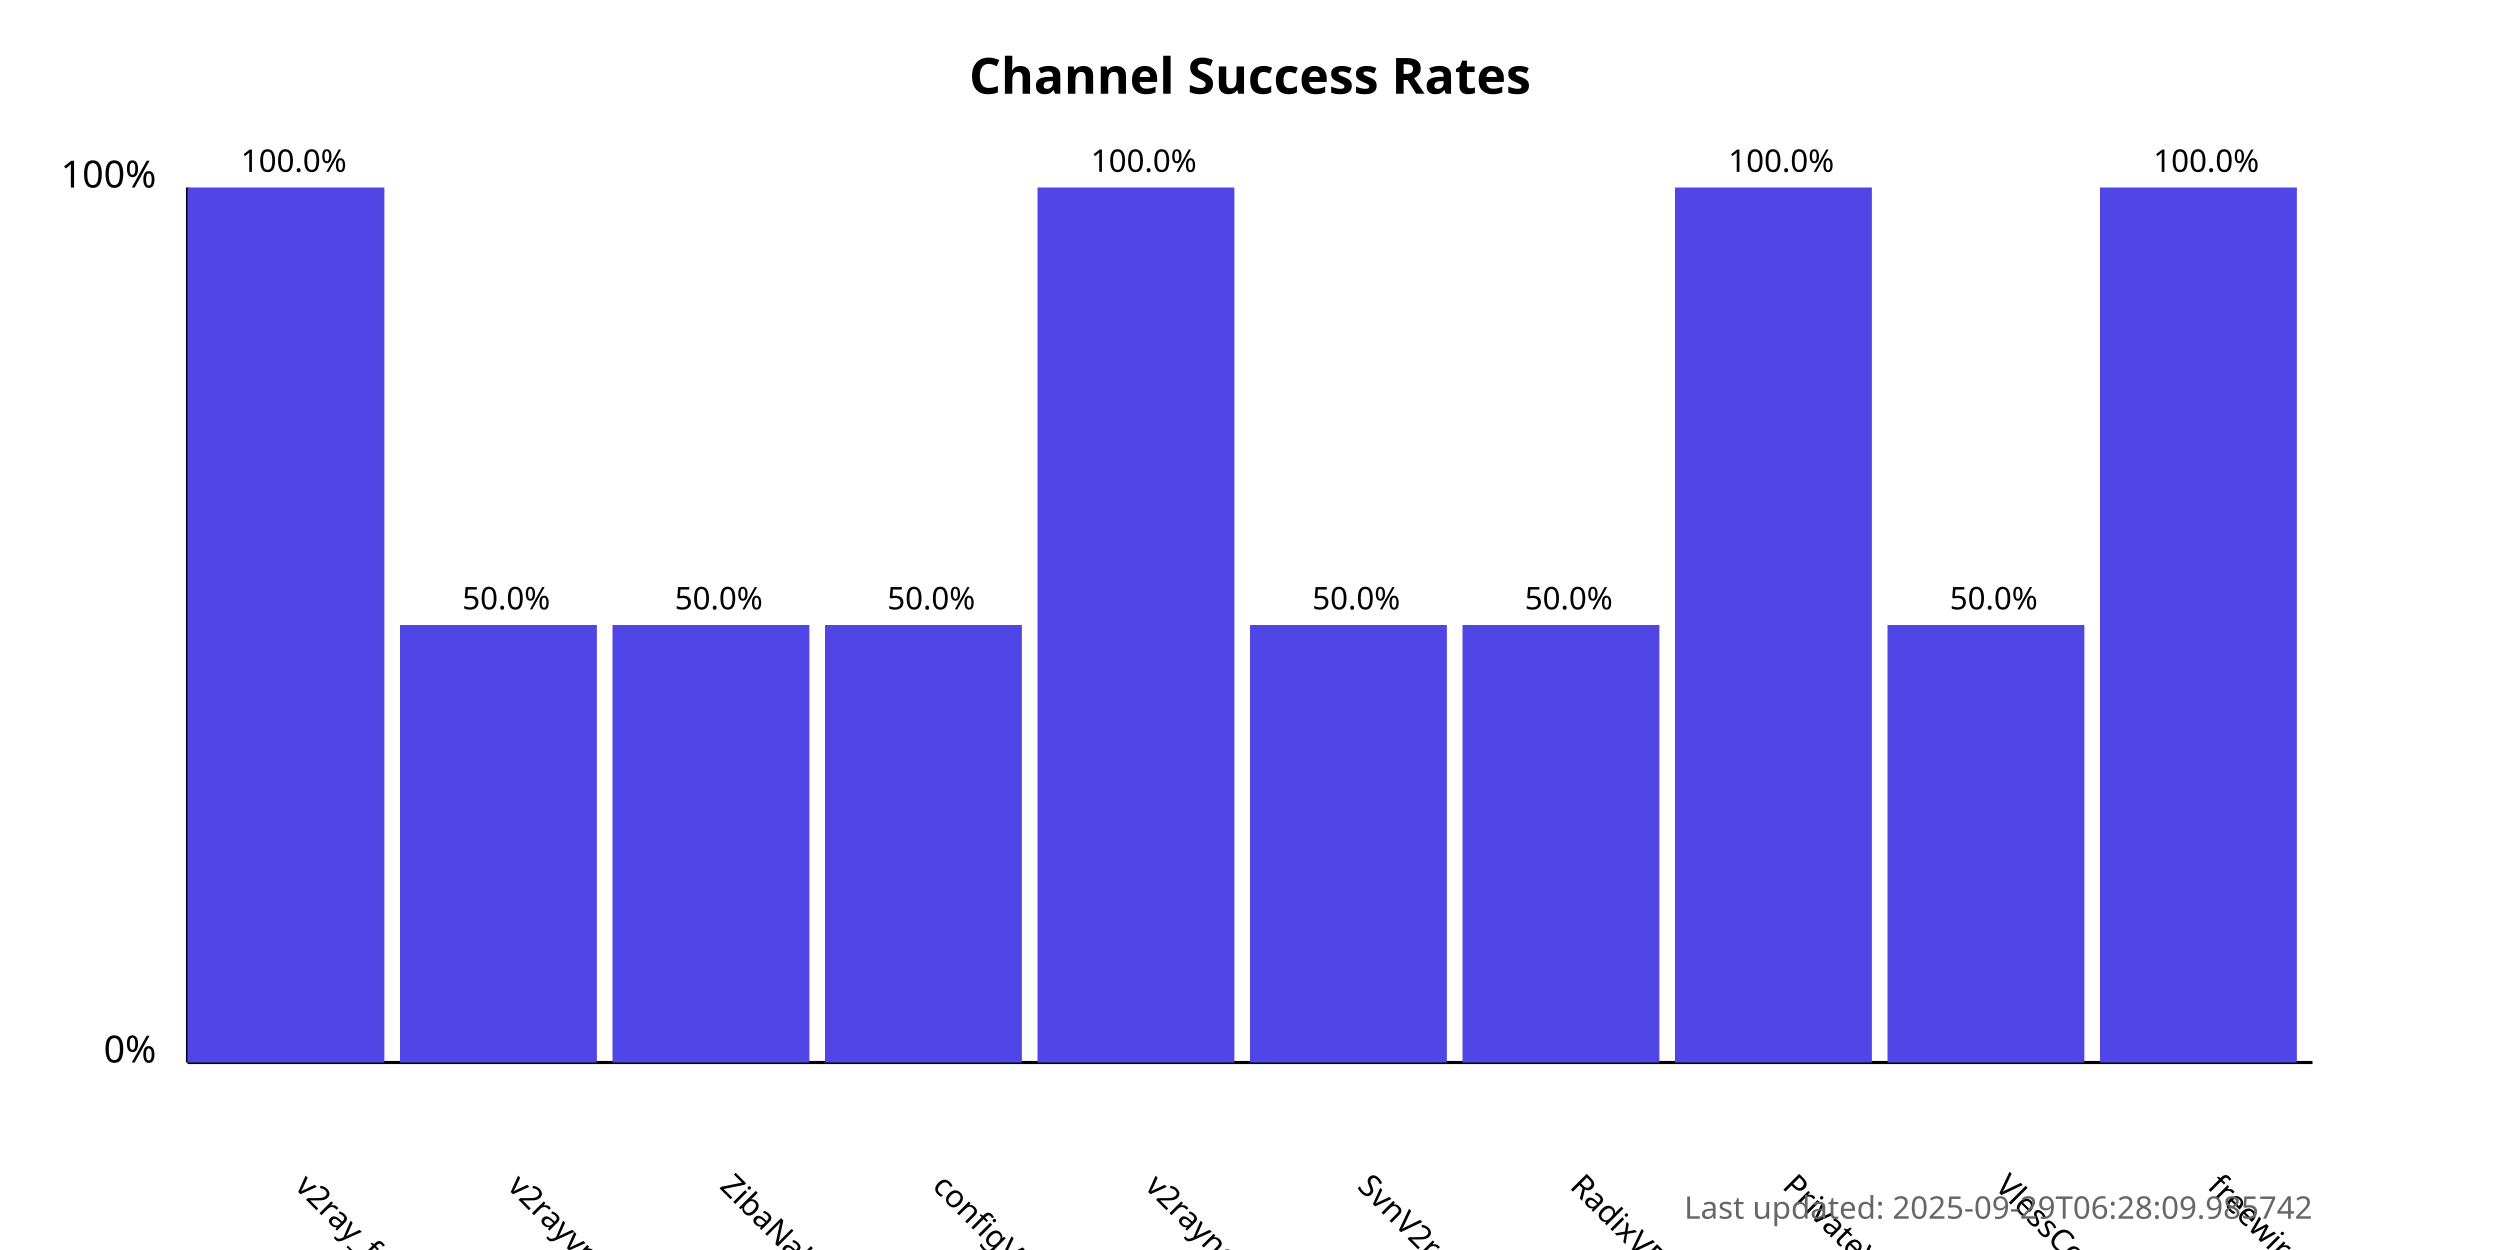
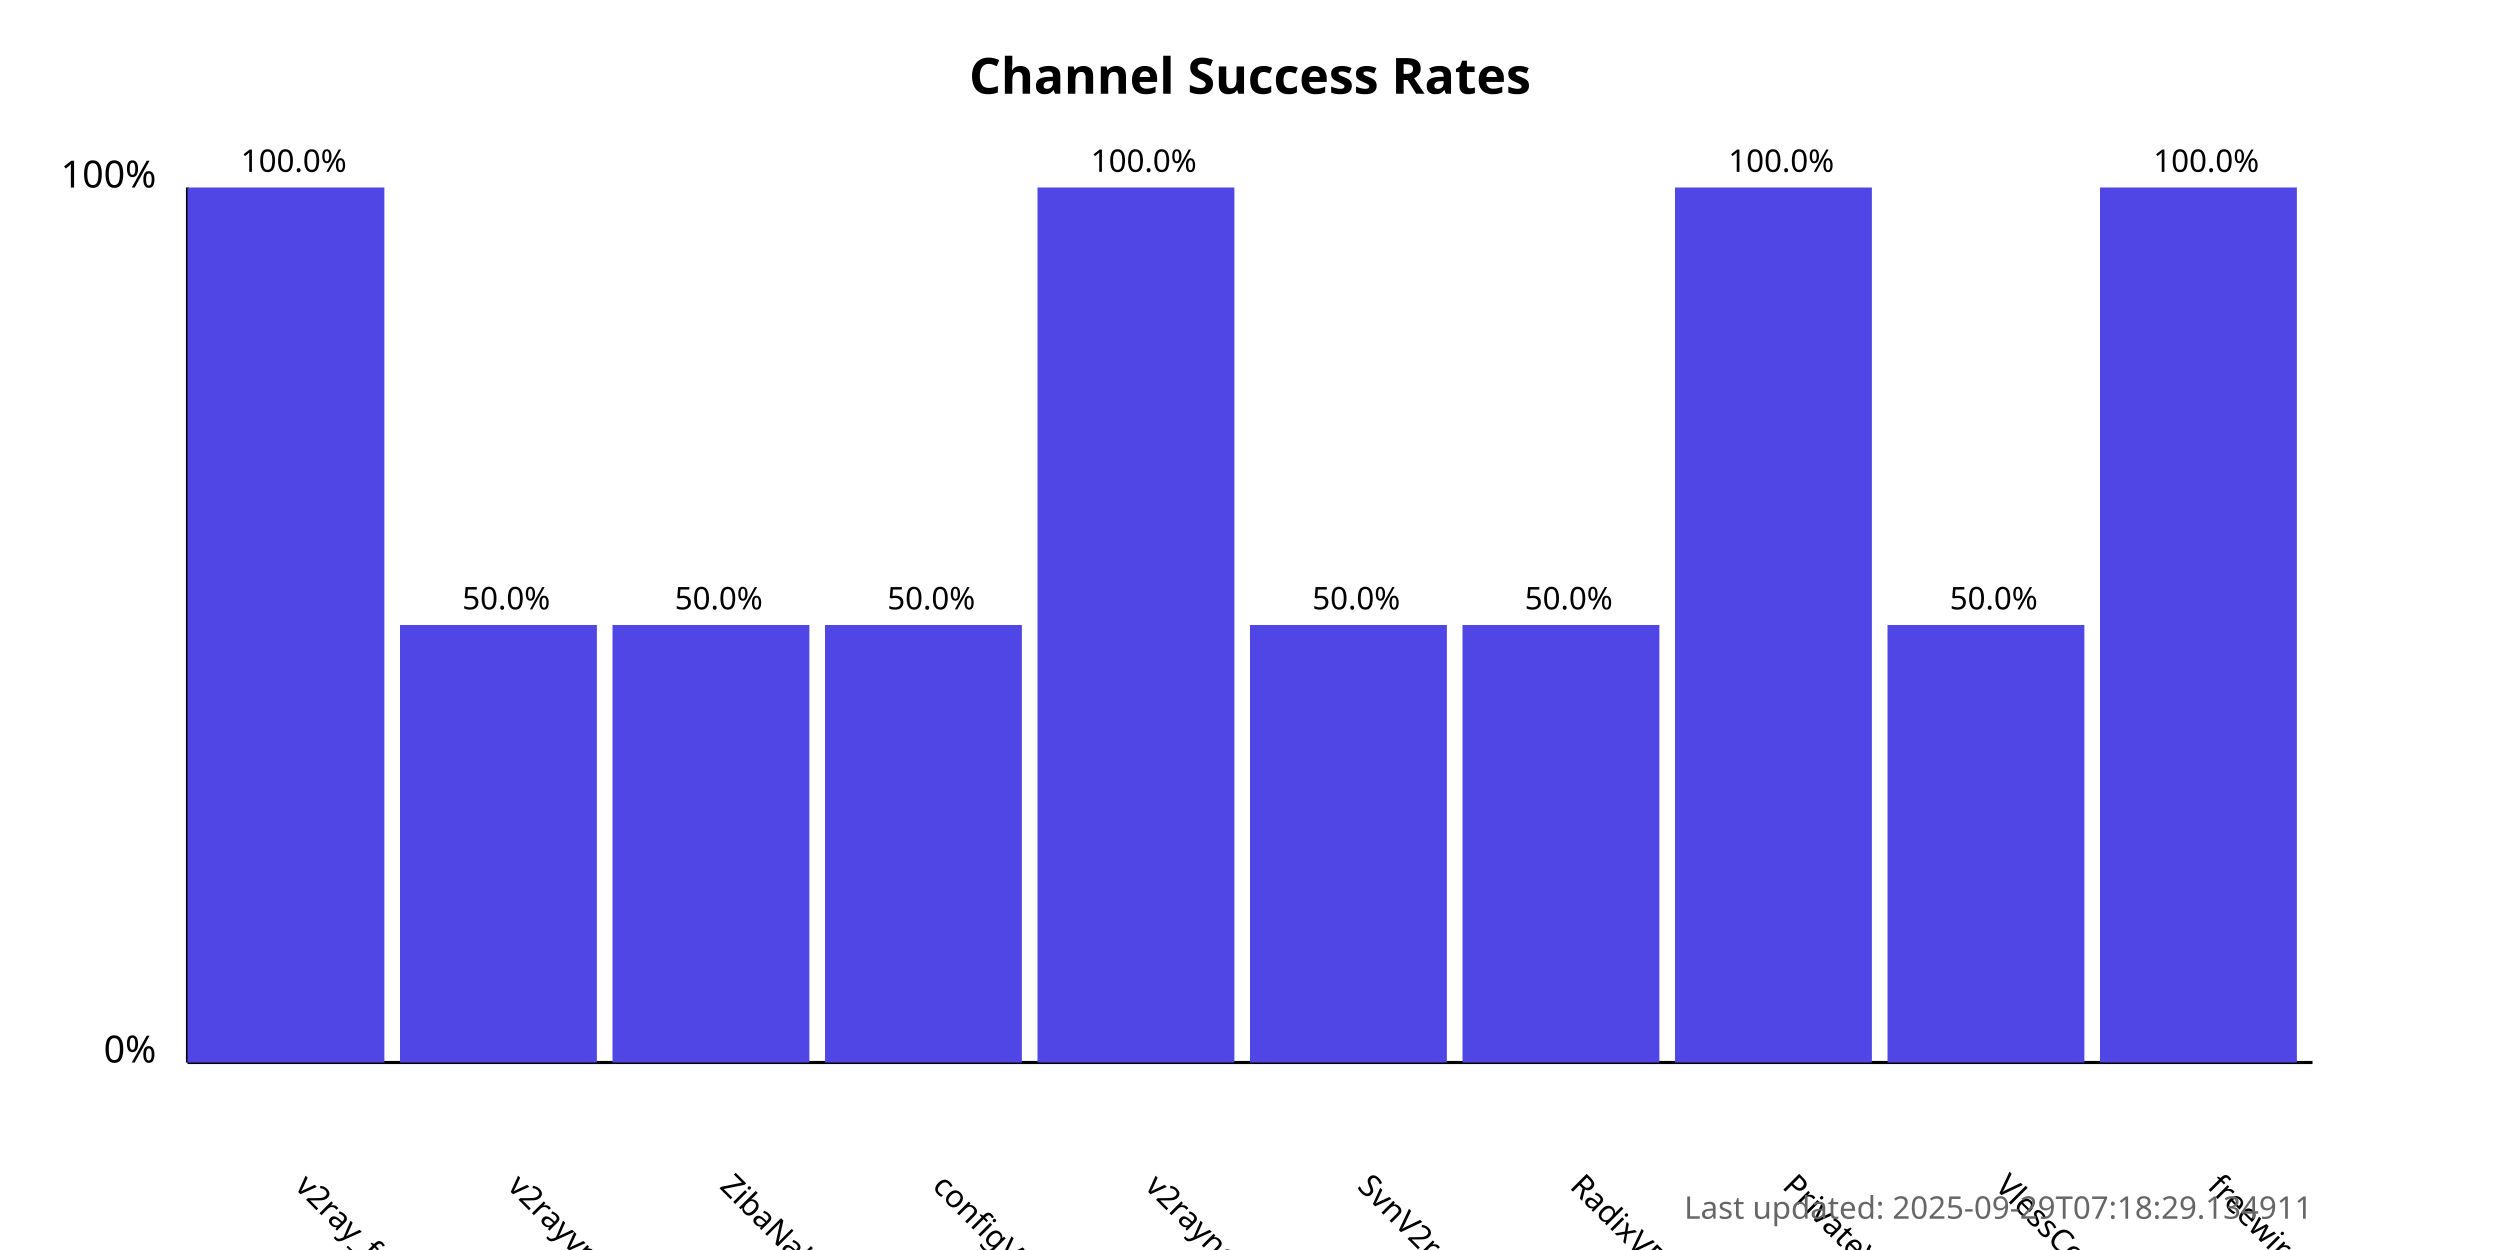
<svg xmlns="http://www.w3.org/2000/svg" width="800" height="400">
  <style>
            .chart-title { font: bold 16px sans-serif; }
            .axis-label { font: 12px sans-serif; }
            .tick-label { font: 10px sans-serif; }
            .bar { fill: #4f46e5; }
            .bar:hover { fill: #6366f1; }
            .timestamp { font: 10px sans-serif; fill: #666; }
        </style>
  <text x="400.0" y="30" text-anchor="middle" class="chart-title">
            Channel Success Rates
        </text>
  <line x1="60" y1="340" x2="60" y2="60" stroke="black" stroke-width="1" />
  <line x1="60" y1="340" x2="740" y2="340" stroke="black" stroke-width="1" />
  <text x="50" y="340" text-anchor="end" class="axis-label">0%</text>
  <text x="50" y="60" text-anchor="end" class="axis-label">100%</text>
  <g>
    <rect x="60" y="60.0" width="63.0" height="280.0" class="bar" />
    <text x="94.0" y="380" transform="rotate(45, 94.0, 380)" text-anchor="start" class="tick-label">
                v2ray_free_conf
            </text>
    <text x="94.0" y="55.0" text-anchor="middle" class="tick-label">
                100.0%
            </text>
  </g>
  <g>
    <rect x="128.0" y="200.0" width="63.0" height="140.0" class="bar" />
    <text x="162.0" y="380" transform="rotate(45, 162.0, 380)" text-anchor="start" class="tick-label">
                v2rayvpno
            </text>
    <text x="162.0" y="195.0" text-anchor="middle" class="tick-label">
                50.0%
            </text>
  </g>
  <g>
    <rect x="196.0" y="200.0" width="63.0" height="140.0" class="bar" />
    <text x="230.0" y="380" transform="rotate(45, 230.0, 380)" text-anchor="start" class="tick-label">
                ZibaNabz
            </text>
    <text x="230.0" y="195.0" text-anchor="middle" class="tick-label">
                50.0%
            </text>
  </g>
  <g>
    <rect x="264.0" y="200.0" width="63.0" height="140.0" class="bar" />
    <text x="298.0" y="380" transform="rotate(45, 298.0, 380)" text-anchor="start" class="tick-label">
                configV2rayForFree
            </text>
    <text x="298.0" y="195.0" text-anchor="middle" class="tick-label">
                50.0%
            </text>
  </g>
  <g>
    <rect x="332.0" y="60.0" width="63.0" height="280.0" class="bar" />
    <text x="366.0" y="380" transform="rotate(45, 366.0, 380)" text-anchor="start" class="tick-label">
                v2rayngvpn
            </text>
    <text x="366.0" y="55.0" text-anchor="middle" class="tick-label">
                100.0%
            </text>
  </g>
  <g>
    <rect x="400.0" y="200.0" width="63.0" height="140.0" class="bar" />
    <text x="434.0" y="380" transform="rotate(45, 434.0, 380)" text-anchor="start" class="tick-label">
                SvnV2ray
            </text>
    <text x="434.0" y="195.0" text-anchor="middle" class="tick-label">
                50.0%
            </text>
  </g>
  <g>
    <rect x="468.0" y="200.0" width="63.0" height="140.0" class="bar" />
    <text x="502.0" y="380" transform="rotate(45, 502.0, 380)" text-anchor="start" class="tick-label">
                RadixVPN
            </text>
    <text x="502.0" y="195.0" text-anchor="middle" class="tick-label">
                50.0%
            </text>
  </g>
  <g>
    <rect x="536.0" y="60.0" width="63.0" height="280.0" class="bar" />
    <text x="570.0" y="380" transform="rotate(45, 570.0, 380)" text-anchor="start" class="tick-label">
                PrivateVPNs
            </text>
    <text x="570.0" y="55.0" text-anchor="middle" class="tick-label">
                100.0%
            </text>
  </g>
  <g>
    <rect x="604.0" y="200.0" width="63.0" height="140.0" class="bar" />
    <text x="638.0" y="380" transform="rotate(45, 638.0, 380)" text-anchor="start" class="tick-label">
                VlessConfig
            </text>
    <text x="638.0" y="195.0" text-anchor="middle" class="tick-label">
                50.0%
            </text>
  </g>
  <g>
    <rect x="672.0" y="60.0" width="63.0" height="280.0" class="bar" />
    <text x="706.0" y="380" transform="rotate(45, 706.0, 380)" text-anchor="start" class="tick-label">
                freewireguard
            </text>
    <text x="706.0" y="55.0" text-anchor="middle" class="tick-label">
                100.0%
            </text>
  </g>
  <text x="740" y="390" text-anchor="end" class="timestamp">
-             Last updated: 2025-09-29T06:28:09.985742
+             Last updated: 2025-09-29T07:18:29.134911
        </text>
</svg>
